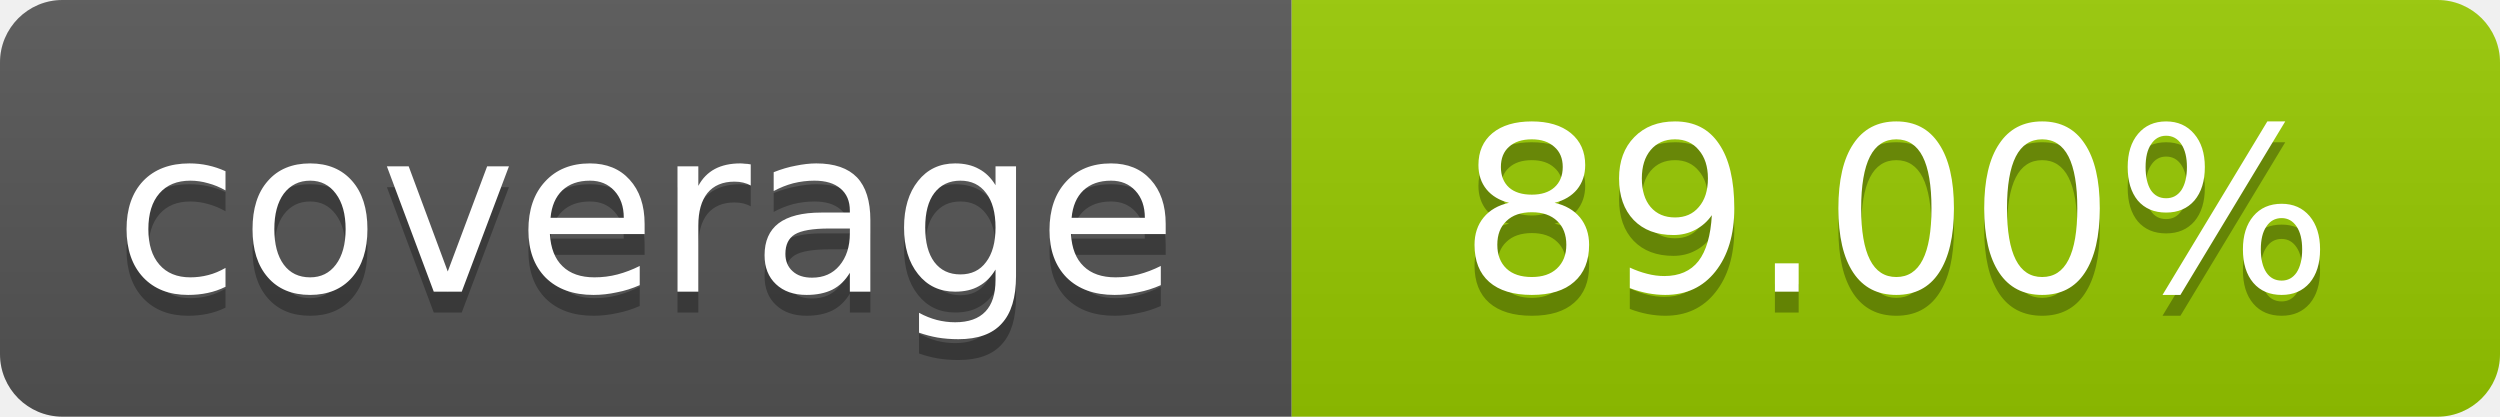
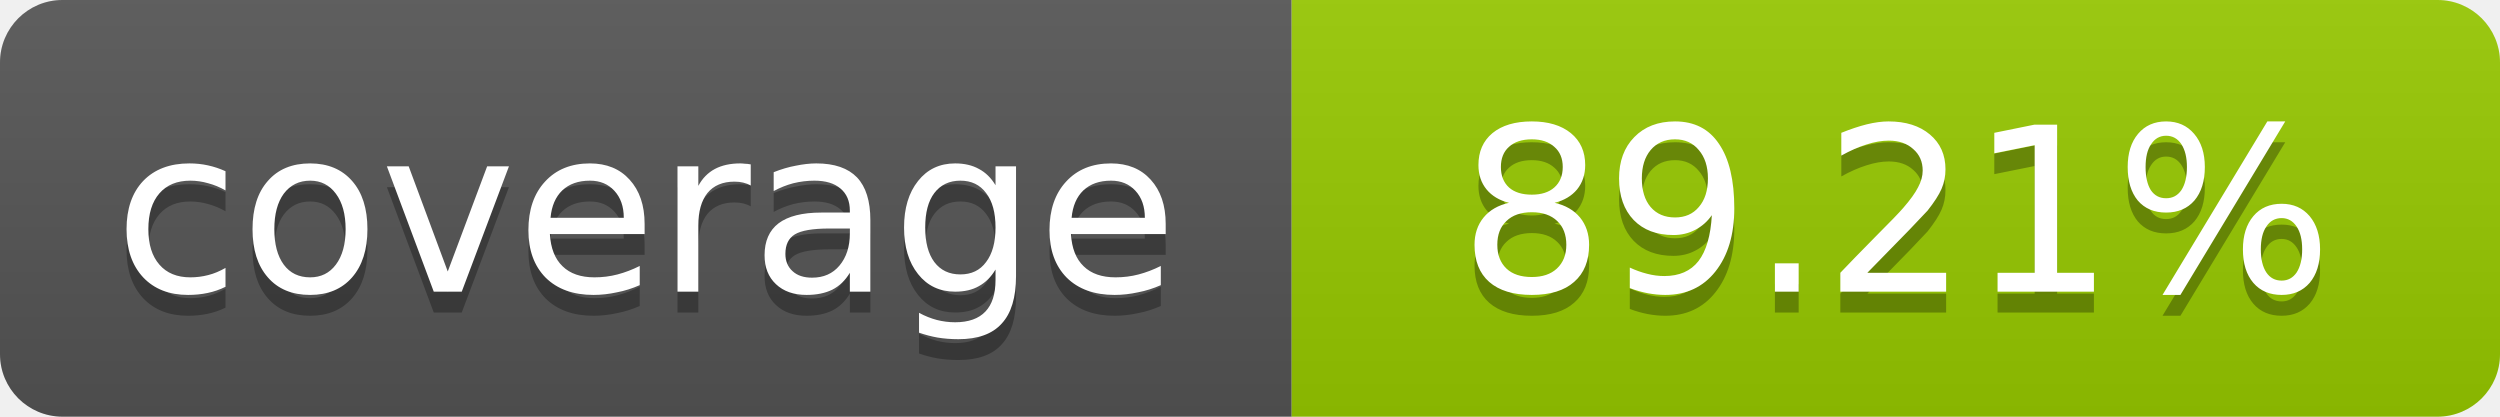
- <svg xmlns="http://www.w3.org/2000/svg" width="120" height="20" role="img" aria-label="coverage: 89.00%">
+ <svg xmlns="http://www.w3.org/2000/svg" width="120" height="20" role="img" aria-label="coverage: 89.21%">
  <linearGradient id="s" x2="0" y2="100%">
    <stop offset="0" stop-color="#bbb" stop-opacity=".1" />
    <stop offset="1" stop-opacity=".1" />
  </linearGradient>
  <clipPath id="r">
    <rect width="120" height="20" rx="3" fill="#fff" />
  </clipPath>
  <g clip-path="url(#r)">
    <rect width="62" height="20" fill="#555" />
    <rect x="62" width="58" height="20" fill="#97CA00" />
    <rect width="120" height="20" fill="url(#s)" />
  </g>
  <g fill="#fff" text-anchor="middle" font-family="Verdana,Geneva,DejaVu Sans,sans-serif" font-size="11">
    <text x="31" y="15" fill="#010101" fill-opacity=".3">coverage</text>
    <text x="31" y="14">coverage</text>
-     <text x="91" y="15" fill="#010101" fill-opacity=".3">89.00%</text>
-     <text x="91" y="14">89.00%</text>
+     <text x="91" y="15" fill="#010101" fill-opacity=".3">89.21%</text>
+     <text x="91" y="14">89.21%</text>
  </g>
</svg>
